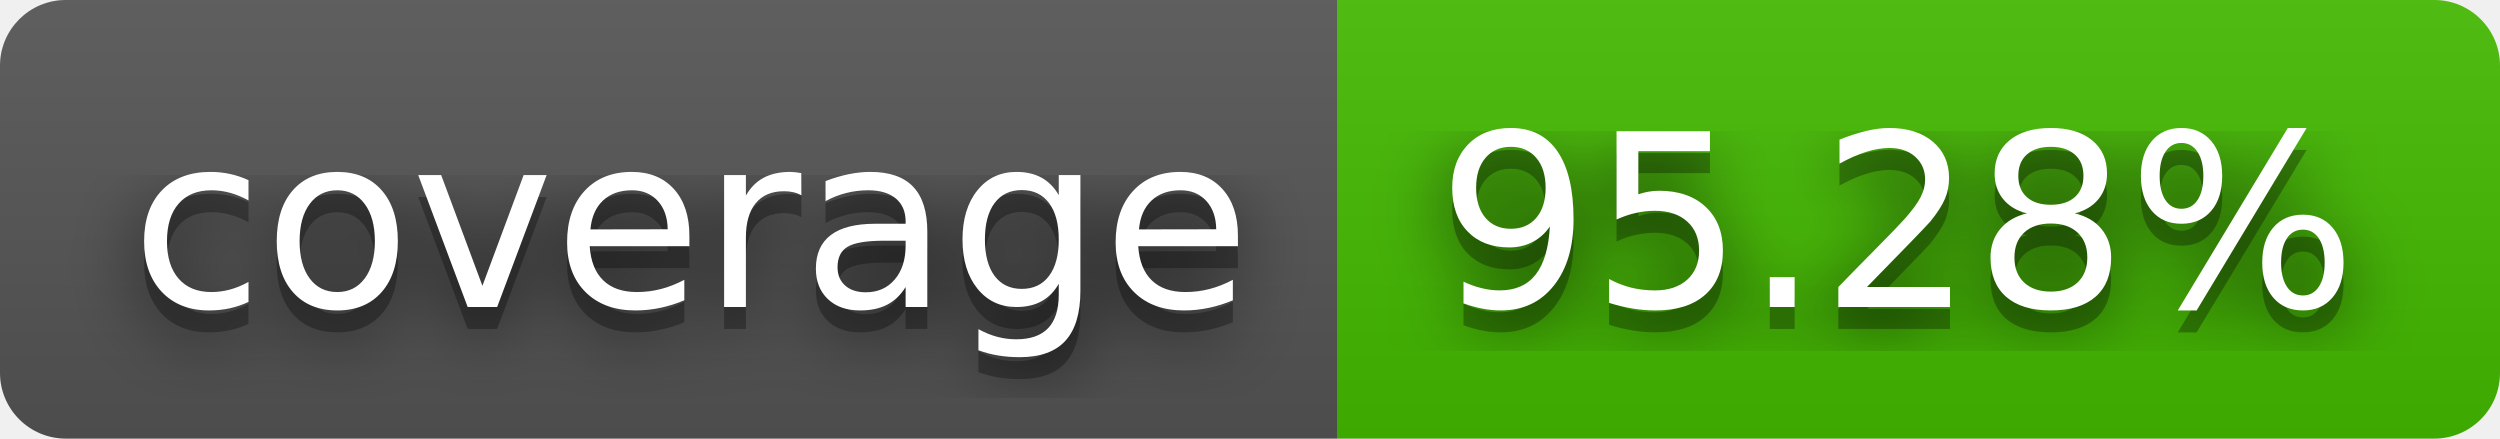
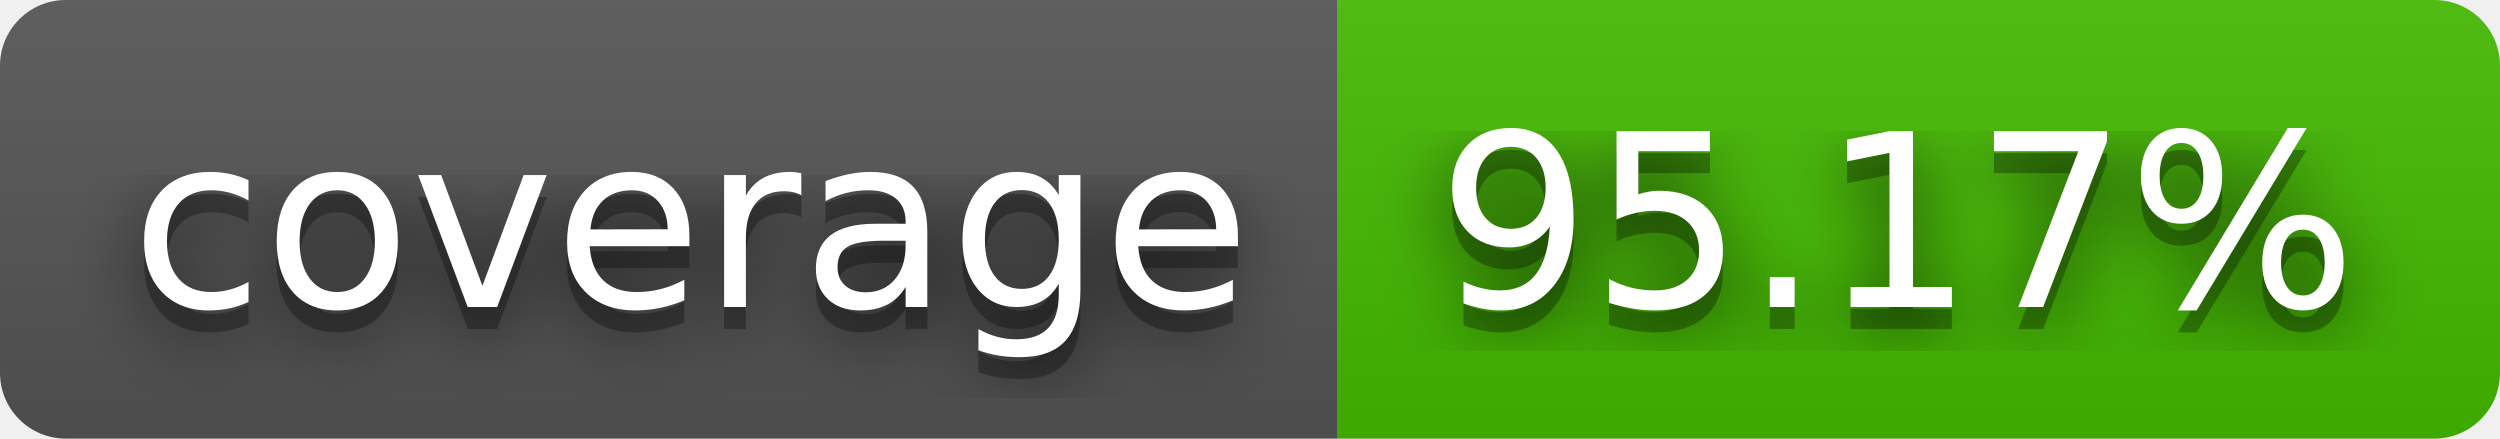
- <svg xmlns="http://www.w3.org/2000/svg" width="114" height="20" role="img" aria-label="coverage: 95.28%">
+ <svg xmlns="http://www.w3.org/2000/svg" width="114" height="20" role="img" aria-label="coverage: 95.17%">
  <filter id="blur">
    <feGaussianBlur stdDeviation="16" />
  </filter>
  <linearGradient id="s" x2="0" y2="100%">
    <stop offset="0" stop-color="#bbb" stop-opacity=".1" />
    <stop offset="1" stop-opacity=".1" />
  </linearGradient>
  <clipPath id="r">
    <rect width="114" height="20" rx="3" />
  </clipPath>
  <g clip-path="url(#r)">
    <rect width="61" height="20" fill="#555" />
    <rect x="61" width="53" height="20" fill="#4b0" />
    <rect width="114" height="20" fill="url(#s)" />
  </g>
  <g fill="#fff" text-anchor="middle" font-family="Verdana,Geneva,DejaVu Sans,sans-serif" text-rendering="geometricPrecision" font-size="110">
    <g transform="scale(.1)">
      <g aria-hidden="true" fill="#010101">
        <text x="315" y="150" fill-opacity=".8" filter="url(#blur)" textLength="510">coverage</text>
        <text x="315" y="150" fill-opacity=".3" textLength="510">coverage</text>
      </g>
      <text x="315" y="140" textLength="510">coverage</text>
    </g>
    <g transform="scale(.1)">
      <g aria-hidden="true" fill="#010101">
-         <text x="865" y="150" fill-opacity=".8" filter="url(#blur)" textLength="430">95.28%</text>
-         <text x="865" y="150" fill-opacity=".3" textLength="430">95.28%</text>
+         <text x="865" y="150" fill-opacity=".8" filter="url(#blur)" textLength="430">95.17%</text>
+         <text x="865" y="150" fill-opacity=".3" textLength="430">95.17%</text>
      </g>
-       <text x="865" y="140" textLength="430">95.28%</text>
+       <text x="865" y="140" textLength="430">95.17%</text>
    </g>
  </g>
</svg>
